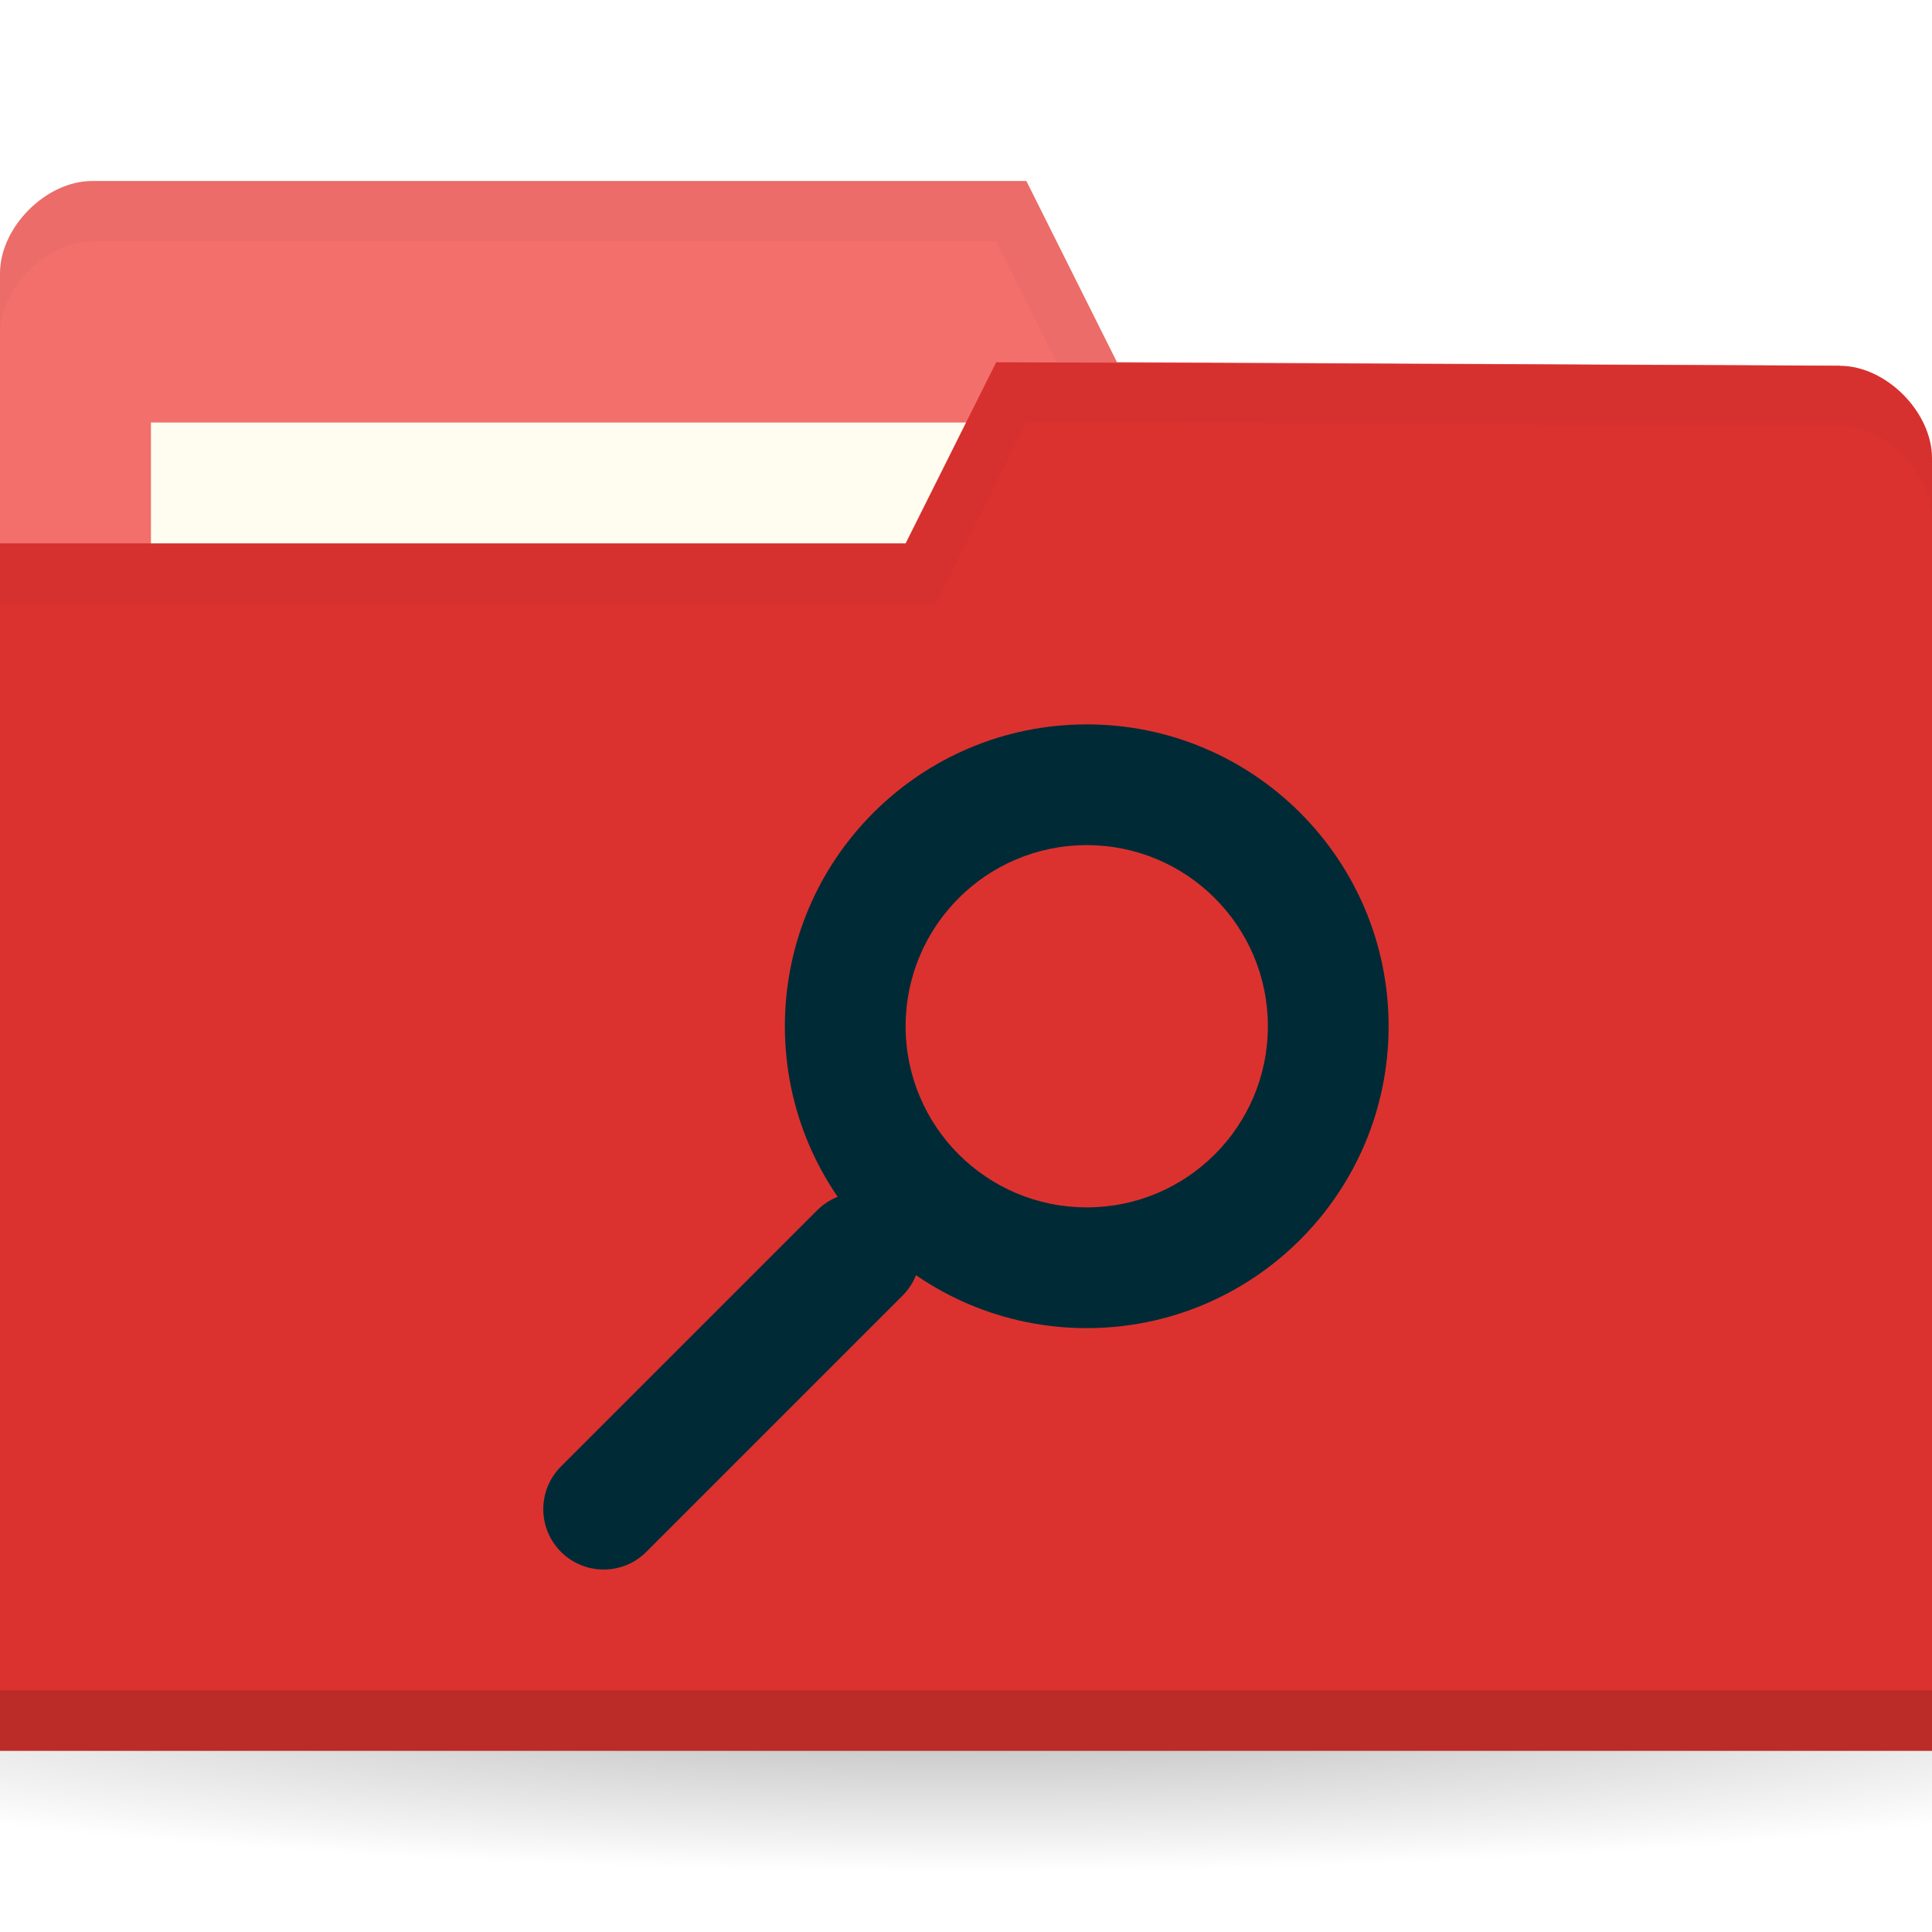
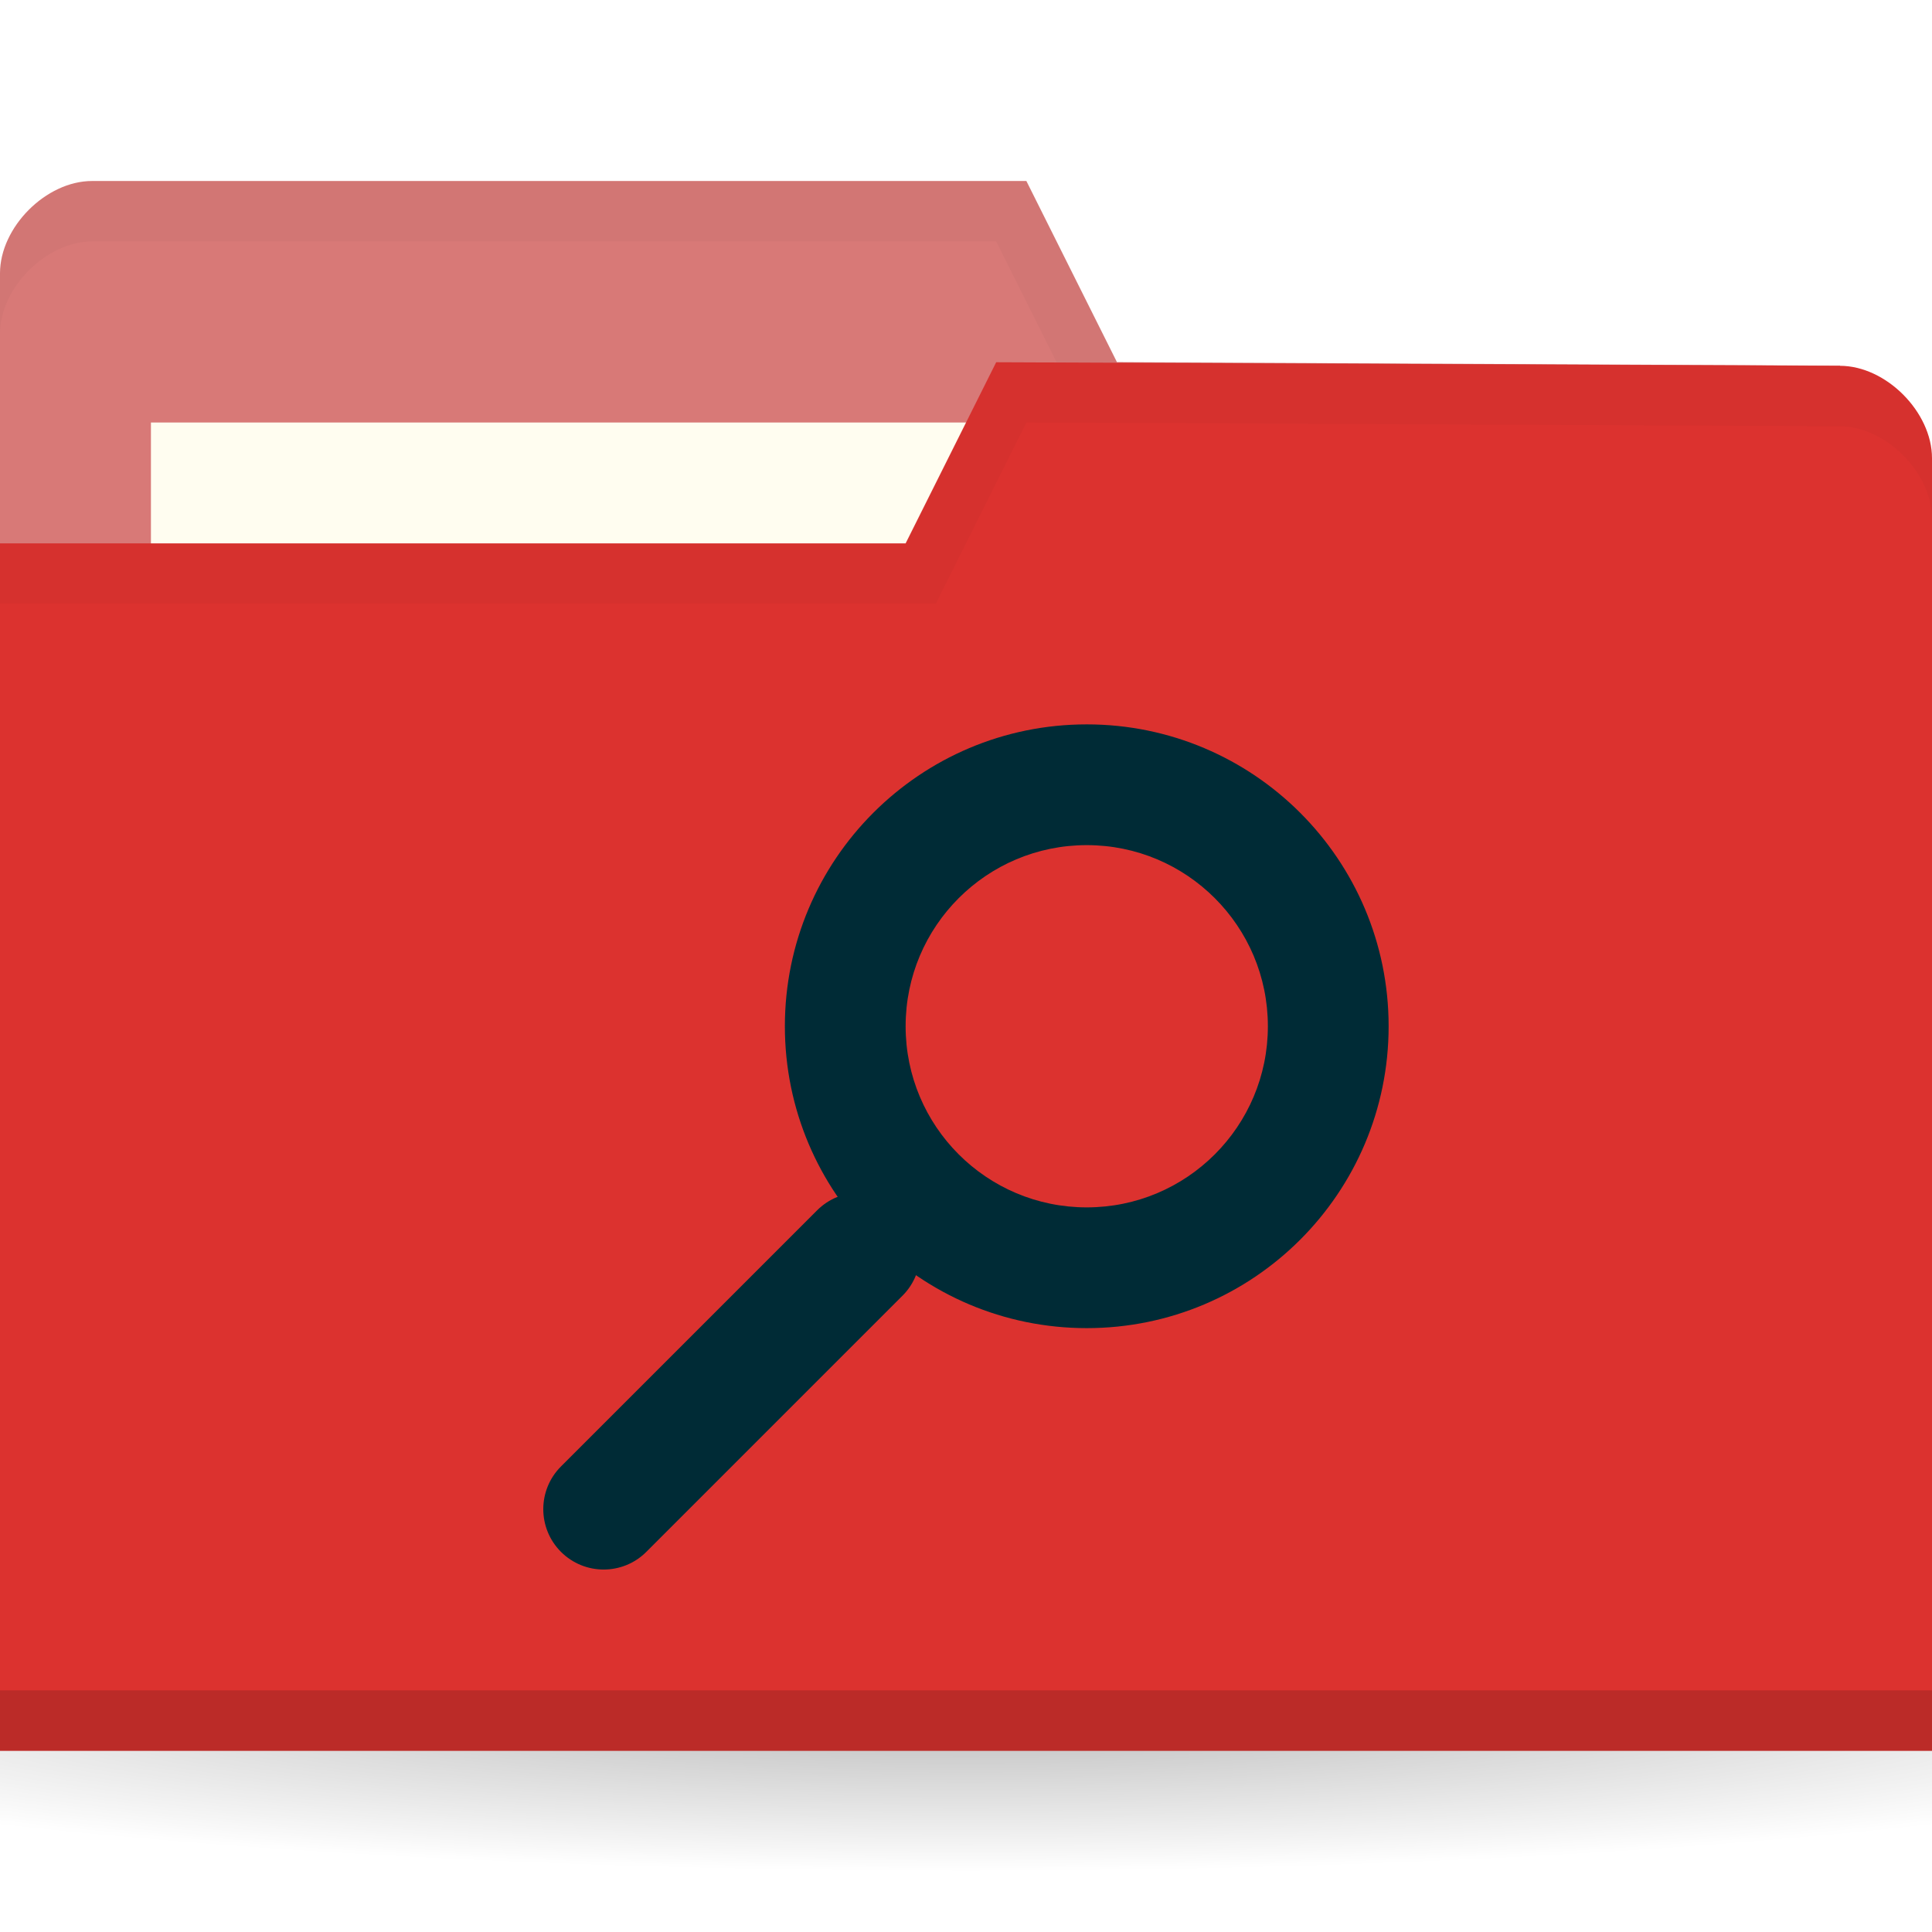
<svg xmlns="http://www.w3.org/2000/svg" viewBox="0 0 32 32">
  <defs>
    <radialGradient id="radialGradient3031" gradientUnits="userSpaceOnUse" gradientTransform="matrix(1,0,0,0.1044776,0,50.59701)" cx="32.5" cy="56.5" r="33.5">
      <stop style="stop-color:#000;stop-opacity:1" />
      <stop offset="1" style="stop-color:#000;stop-opacity:0" />
    </radialGradient>
  </defs>
  <g transform="translate(0,-1020.362)">
    <path d="m 66 56.5 c 0 1.933 -14.998 3.5 -33.5 3.5 -18.502 0 -33.5 -1.567 -33.5 -3.5 0 -1.933 14.998 -3.5 33.5 -3.5 18.502 0 33.5 1.567 33.5 3.5 z" transform="matrix(0.7164179,0,0,0.8571429,-7.283582,999.9336)" style="fill:url(#radialGradient3031);opacity:0.3;fill-opacity:1;stroke:none" />
-     <path d="m 0 1024.89 0 21.412 32 0 0 -10.706 -1.524 -9.177 -11.976 -0.059 -1.5 -3 -15.476 0 c -0.762 0 -1.524 0.765 -1.524 1.529 z" style="fill:#f26f6c;fill-opacity:1;stroke:none" />
+     <path d="m 0 1024.89 0 21.412 32 0 0 -10.706 -1.524 -9.177 -11.976 -0.059 -1.5 -3 -15.476 0 c -0.762 0 -1.524 0.765 -1.524 1.529 z" style="fill:#d87977;fill-opacity:1;stroke:none" />
    <rect width="15.786" height="5.941" x="2.5" y="1027.36" style="fill:#fffdf0;fill-opacity:1;stroke:none" />
    <path d="m 1.531 1023.36 c -0.762 0 -1.531 0.767 -1.531 1.531 l 0 1 c 0 -0.765 0.769 -1.531 1.531 -1.531 l 14.969 0 1.5 3 12.469 0.062 1.531 9.172 0 -1 -1.531 -9.172 -11.969 -0.062 -1.5 -3 z" style="fill:#000;opacity:0.03;fill-opacity:1;stroke:none" />
    <path d="m 32 1027.95 0 21.412 -32 0 0 -20 15 0 1.5 -3 13.976 0.059 c 0.762 0 1.524 0.765 1.524 1.53 z" style="fill:#DC322F;fill-opacity:1;stroke:none" />
    <path d="m 0 1048.36 0 1 32 0 0 -1 z" style="fill:#000;opacity:0.15;fill-opacity:1;stroke:none" />
    <path d="m 16.5 1026.36 -1.5 3 -15 0 0 1 15.5 0 1.5 -3 13.469 0.062 c 0.762 0 1.531 0.767 1.531 1.531 l 0 -1 c 0 -0.765 -0.769 -1.531 -1.531 -1.531 z" style="fill:#000;opacity:0.03;fill-opacity:1;stroke:none" />
    <g style="opacity:1">
      <rect transform="matrix(0.7071068,0.7071068,-0.7071068,0.7071068,0,0)" rx="1" y="725.11" x="745.25" height="8" width="2" style="fill:#002b36;opacity:1;fill-opacity:1;stroke:none" />
      <path d="m 18 1032.36 c -2.761 0 -5 2.239 -5 5 0 2.761 2.239 5 5 5 2.761 0 5 -2.239 5 -5 0 -2.761 -2.239 -5 -5 -5 z m 0 2 c 1.657 0 3 1.343 3 3 0 1.657 -1.343 3 -3 3 -1.657 0 -3 -1.343 -3 -3 0 -1.657 1.343 -3 3 -3 z" style="fill:#002b36;opacity:1;fill-opacity:1;stroke:none" />
    </g>
  </g>
</svg>
